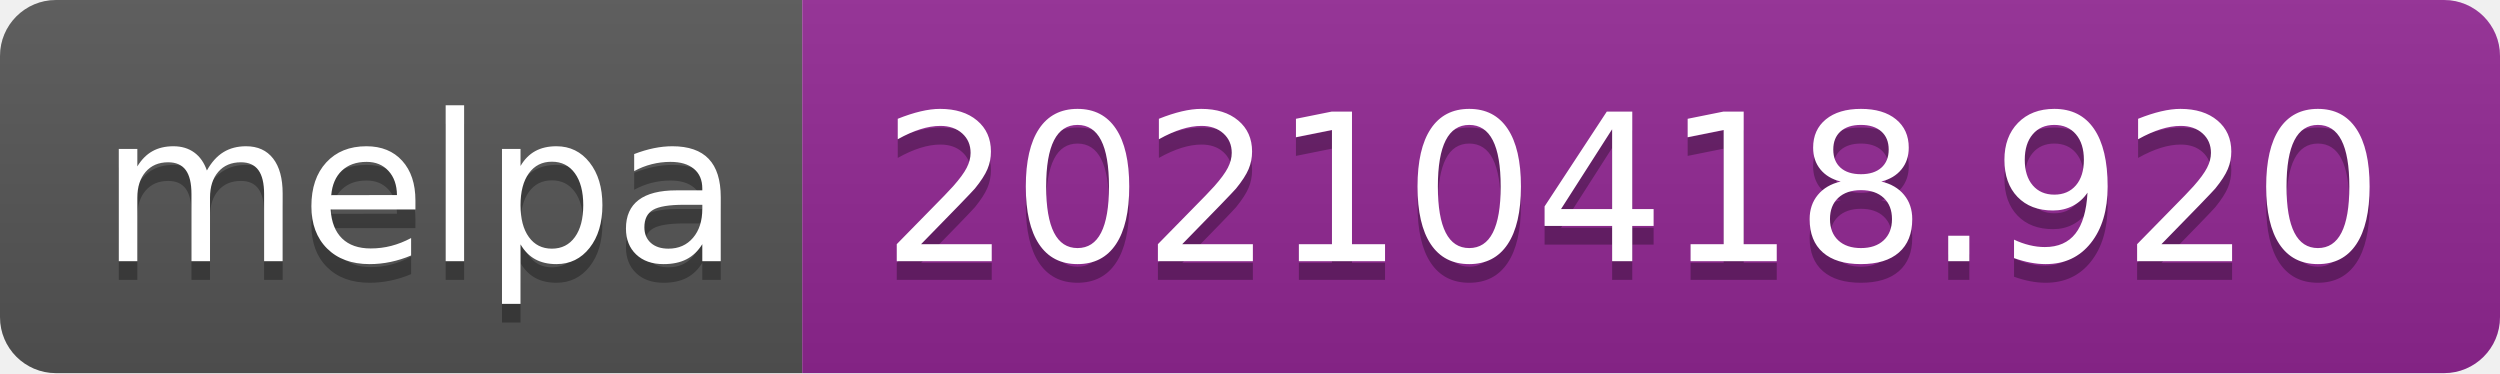
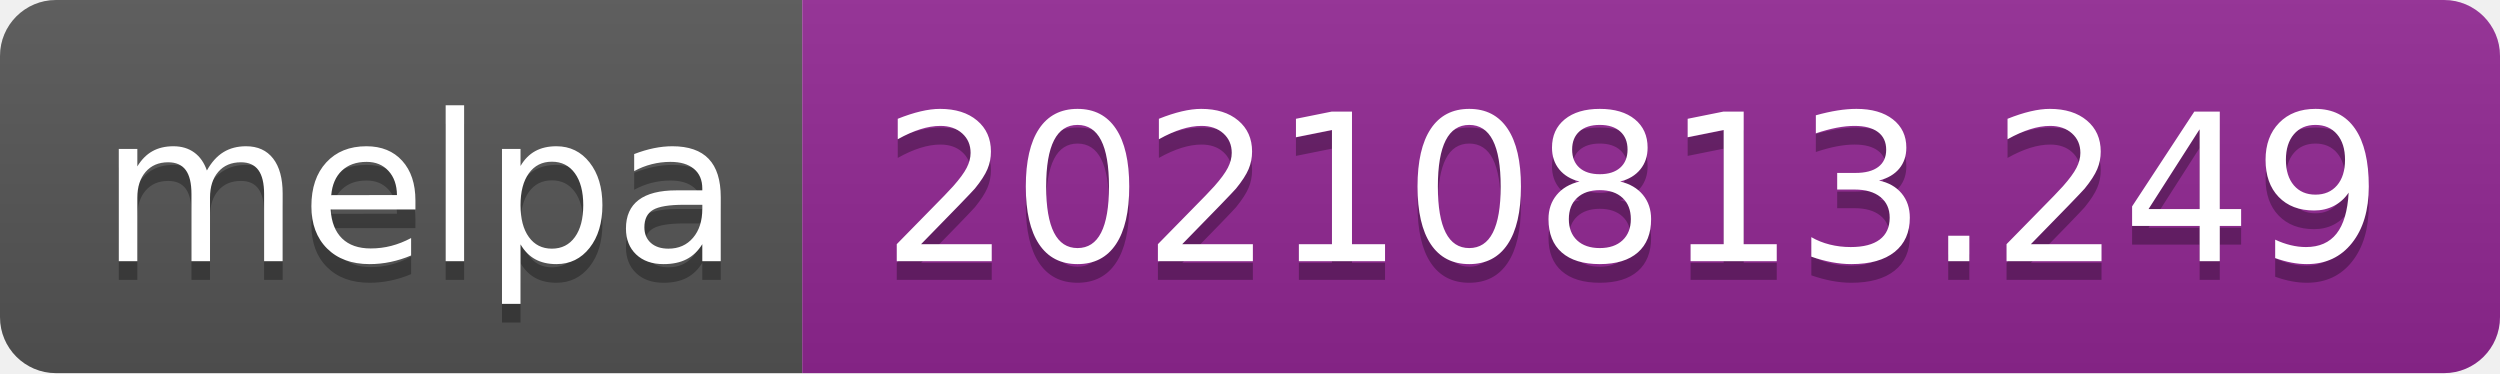
- <svg xmlns="http://www.w3.org/2000/svg" width="134" height="20" role="img" aria-label="melpa: 20210418.920">
+ <svg xmlns="http://www.w3.org/2000/svg" width="134" height="20" role="img" aria-label="melpa: 20210813.249">
  <linearGradient id="s" x2="0" y2="100%">
    <stop offset="0" stop-color="#bbb" stop-opacity=".1" />
    <stop offset="1" stop-opacity=".1" />
  </linearGradient>
  <clipPath id="r">
    <rect width="134" height="20" rx="3" fill="#fff" />
  </clipPath>
  <g clip-path="url(#r)">
    <rect width="43" height="20" fill="#555" />
    <rect x="43" width="91" height="20" fill="#922793" />
    <rect width="134" height="20" fill="url(#s)" />
  </g>
  <g fill="#fff" text-anchor="middle" font-family="Verdana,Geneva,DejaVu Sans,sans-serif" text-rendering="geometricPrecision" font-size="110">
    <text aria-hidden="true" x="225" y="150" fill="#010101" fill-opacity=".3" transform="scale(.1)" textLength="330">melpa</text>
    <text x="225" y="140" transform="scale(.1)" fill="#fff" textLength="330">melpa</text>
-     <text aria-hidden="true" x="875" y="150" fill="#010101" fill-opacity=".3" transform="scale(.1)" textLength="810">20210418.920</text>
-     <text x="875" y="140" transform="scale(.1)" fill="#fff" textLength="810">20210418.920</text>
+     <text aria-hidden="true" x="875" y="150" fill="#010101" fill-opacity=".3" transform="scale(.1)" textLength="810">20210813.249</text>
+     <text x="875" y="140" transform="scale(.1)" fill="#fff" textLength="810">20210813.249</text>
  </g>
</svg>
